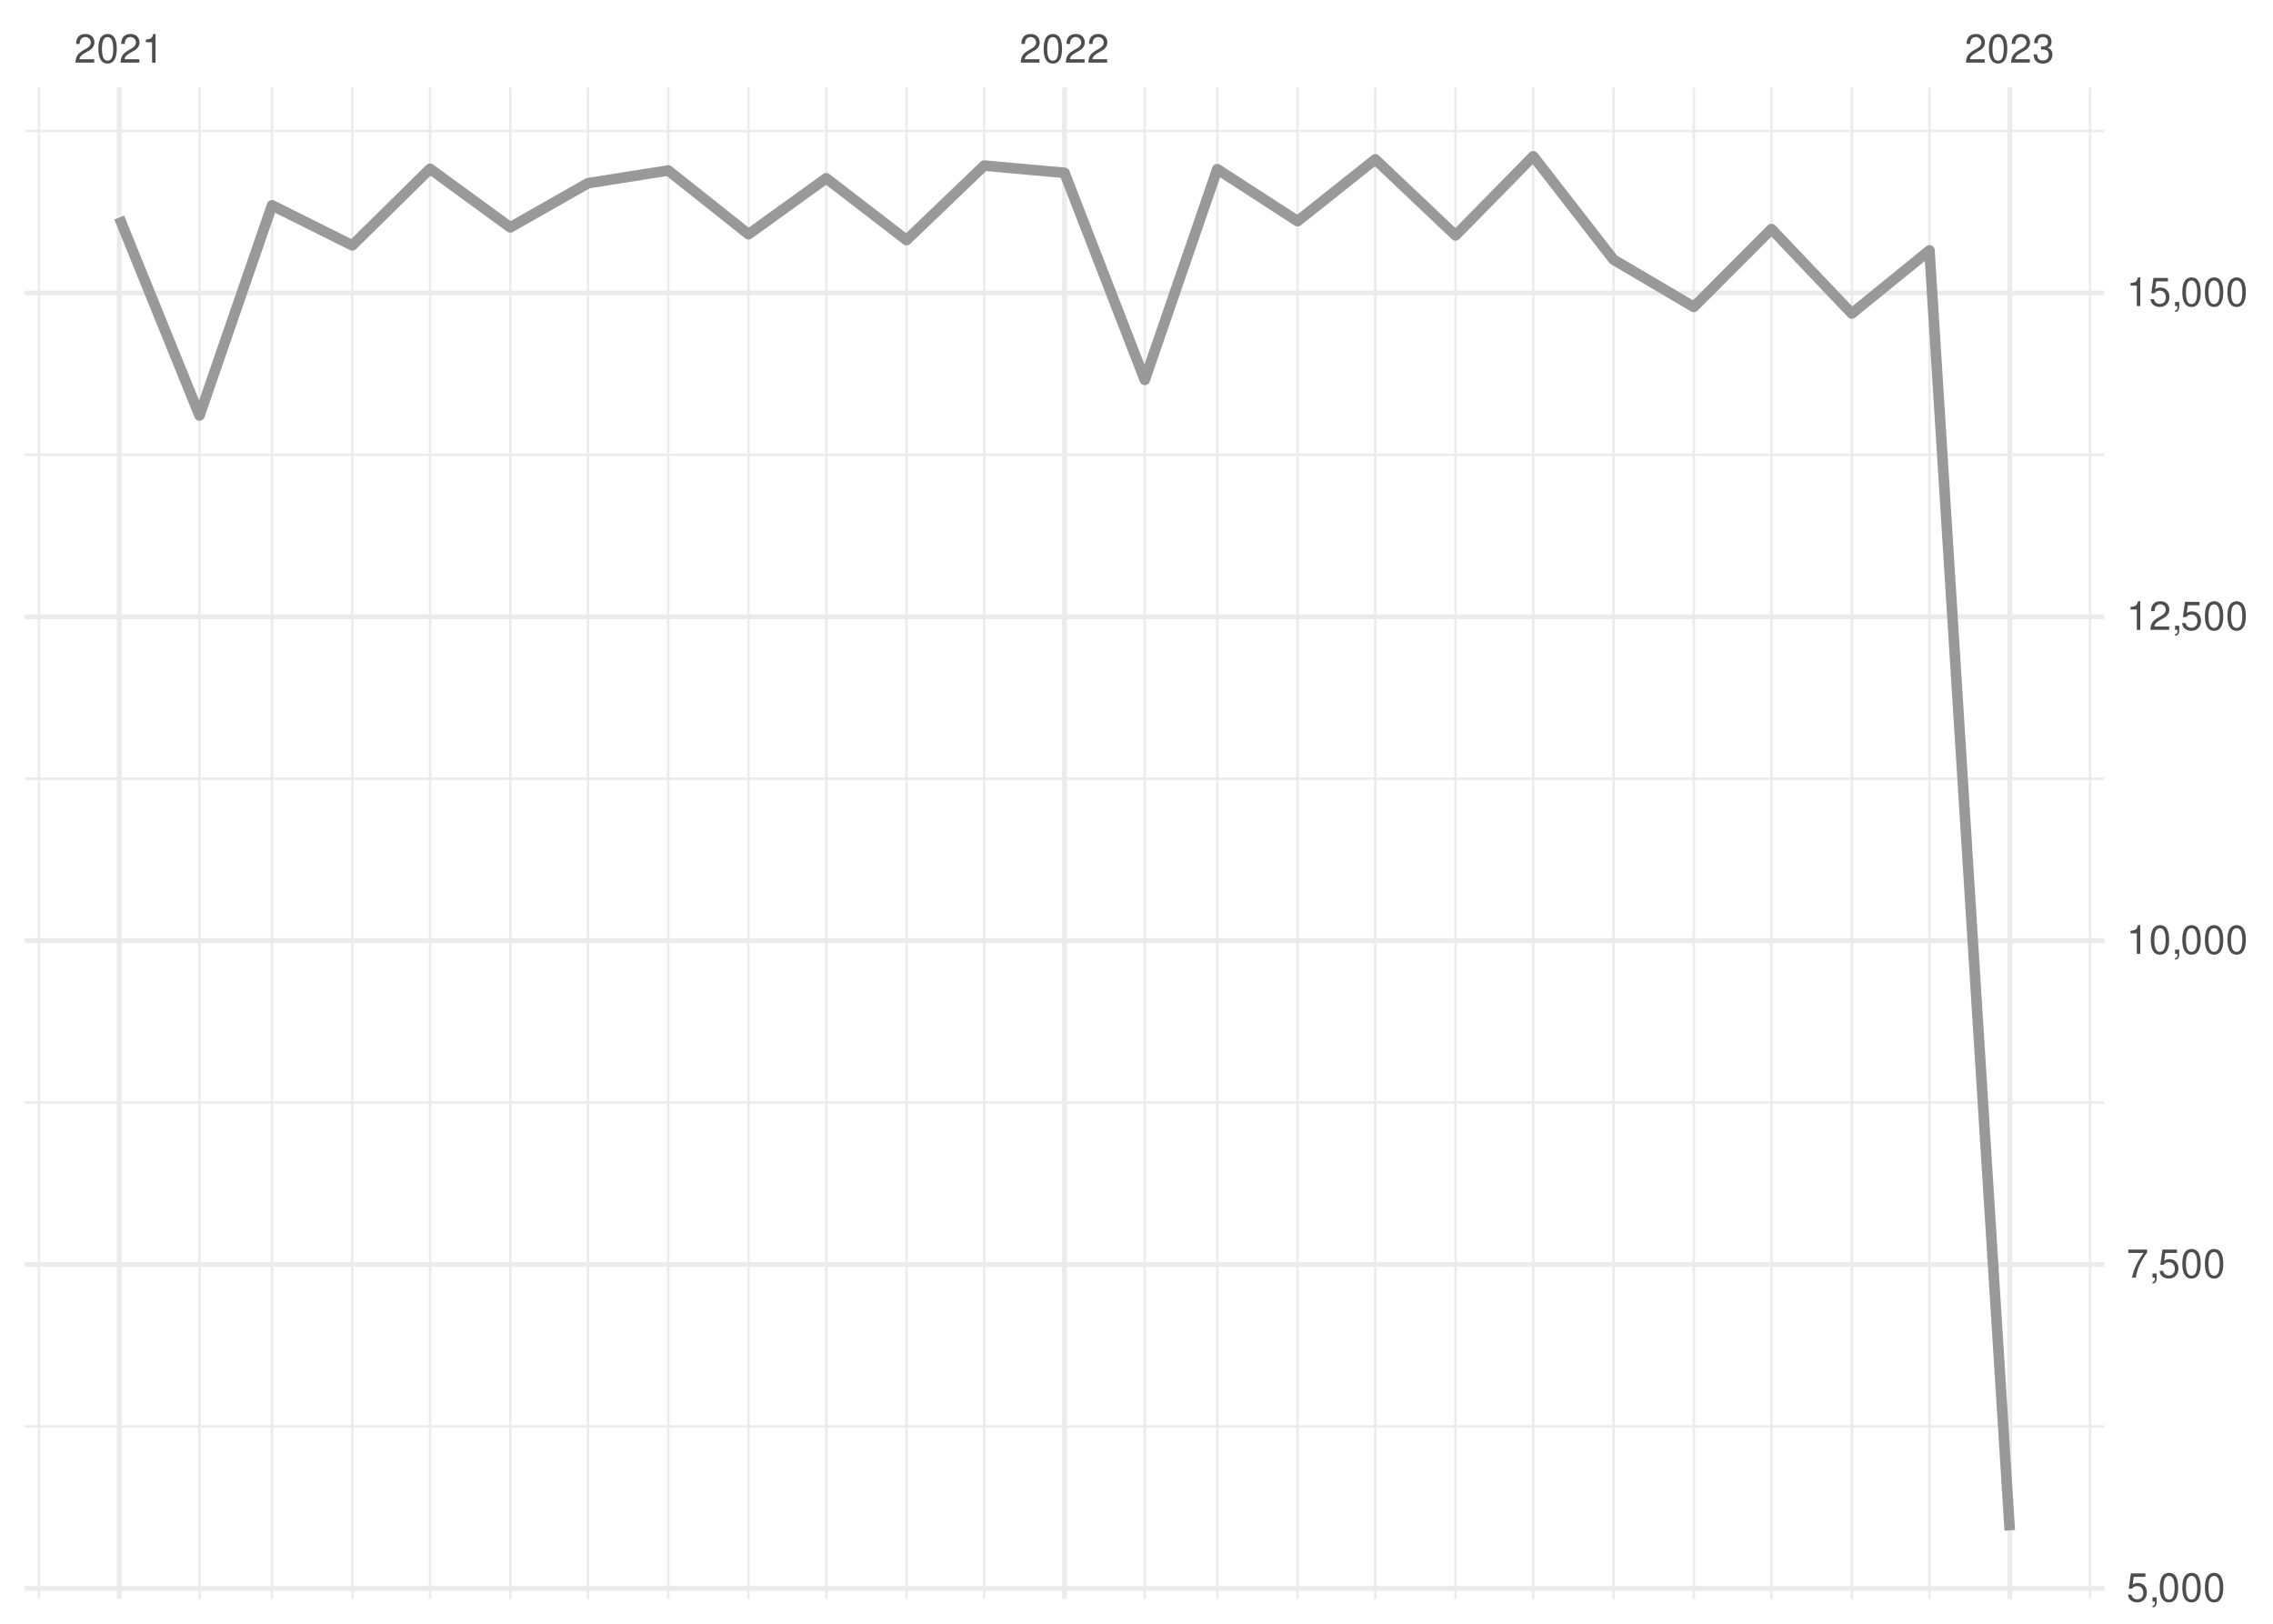
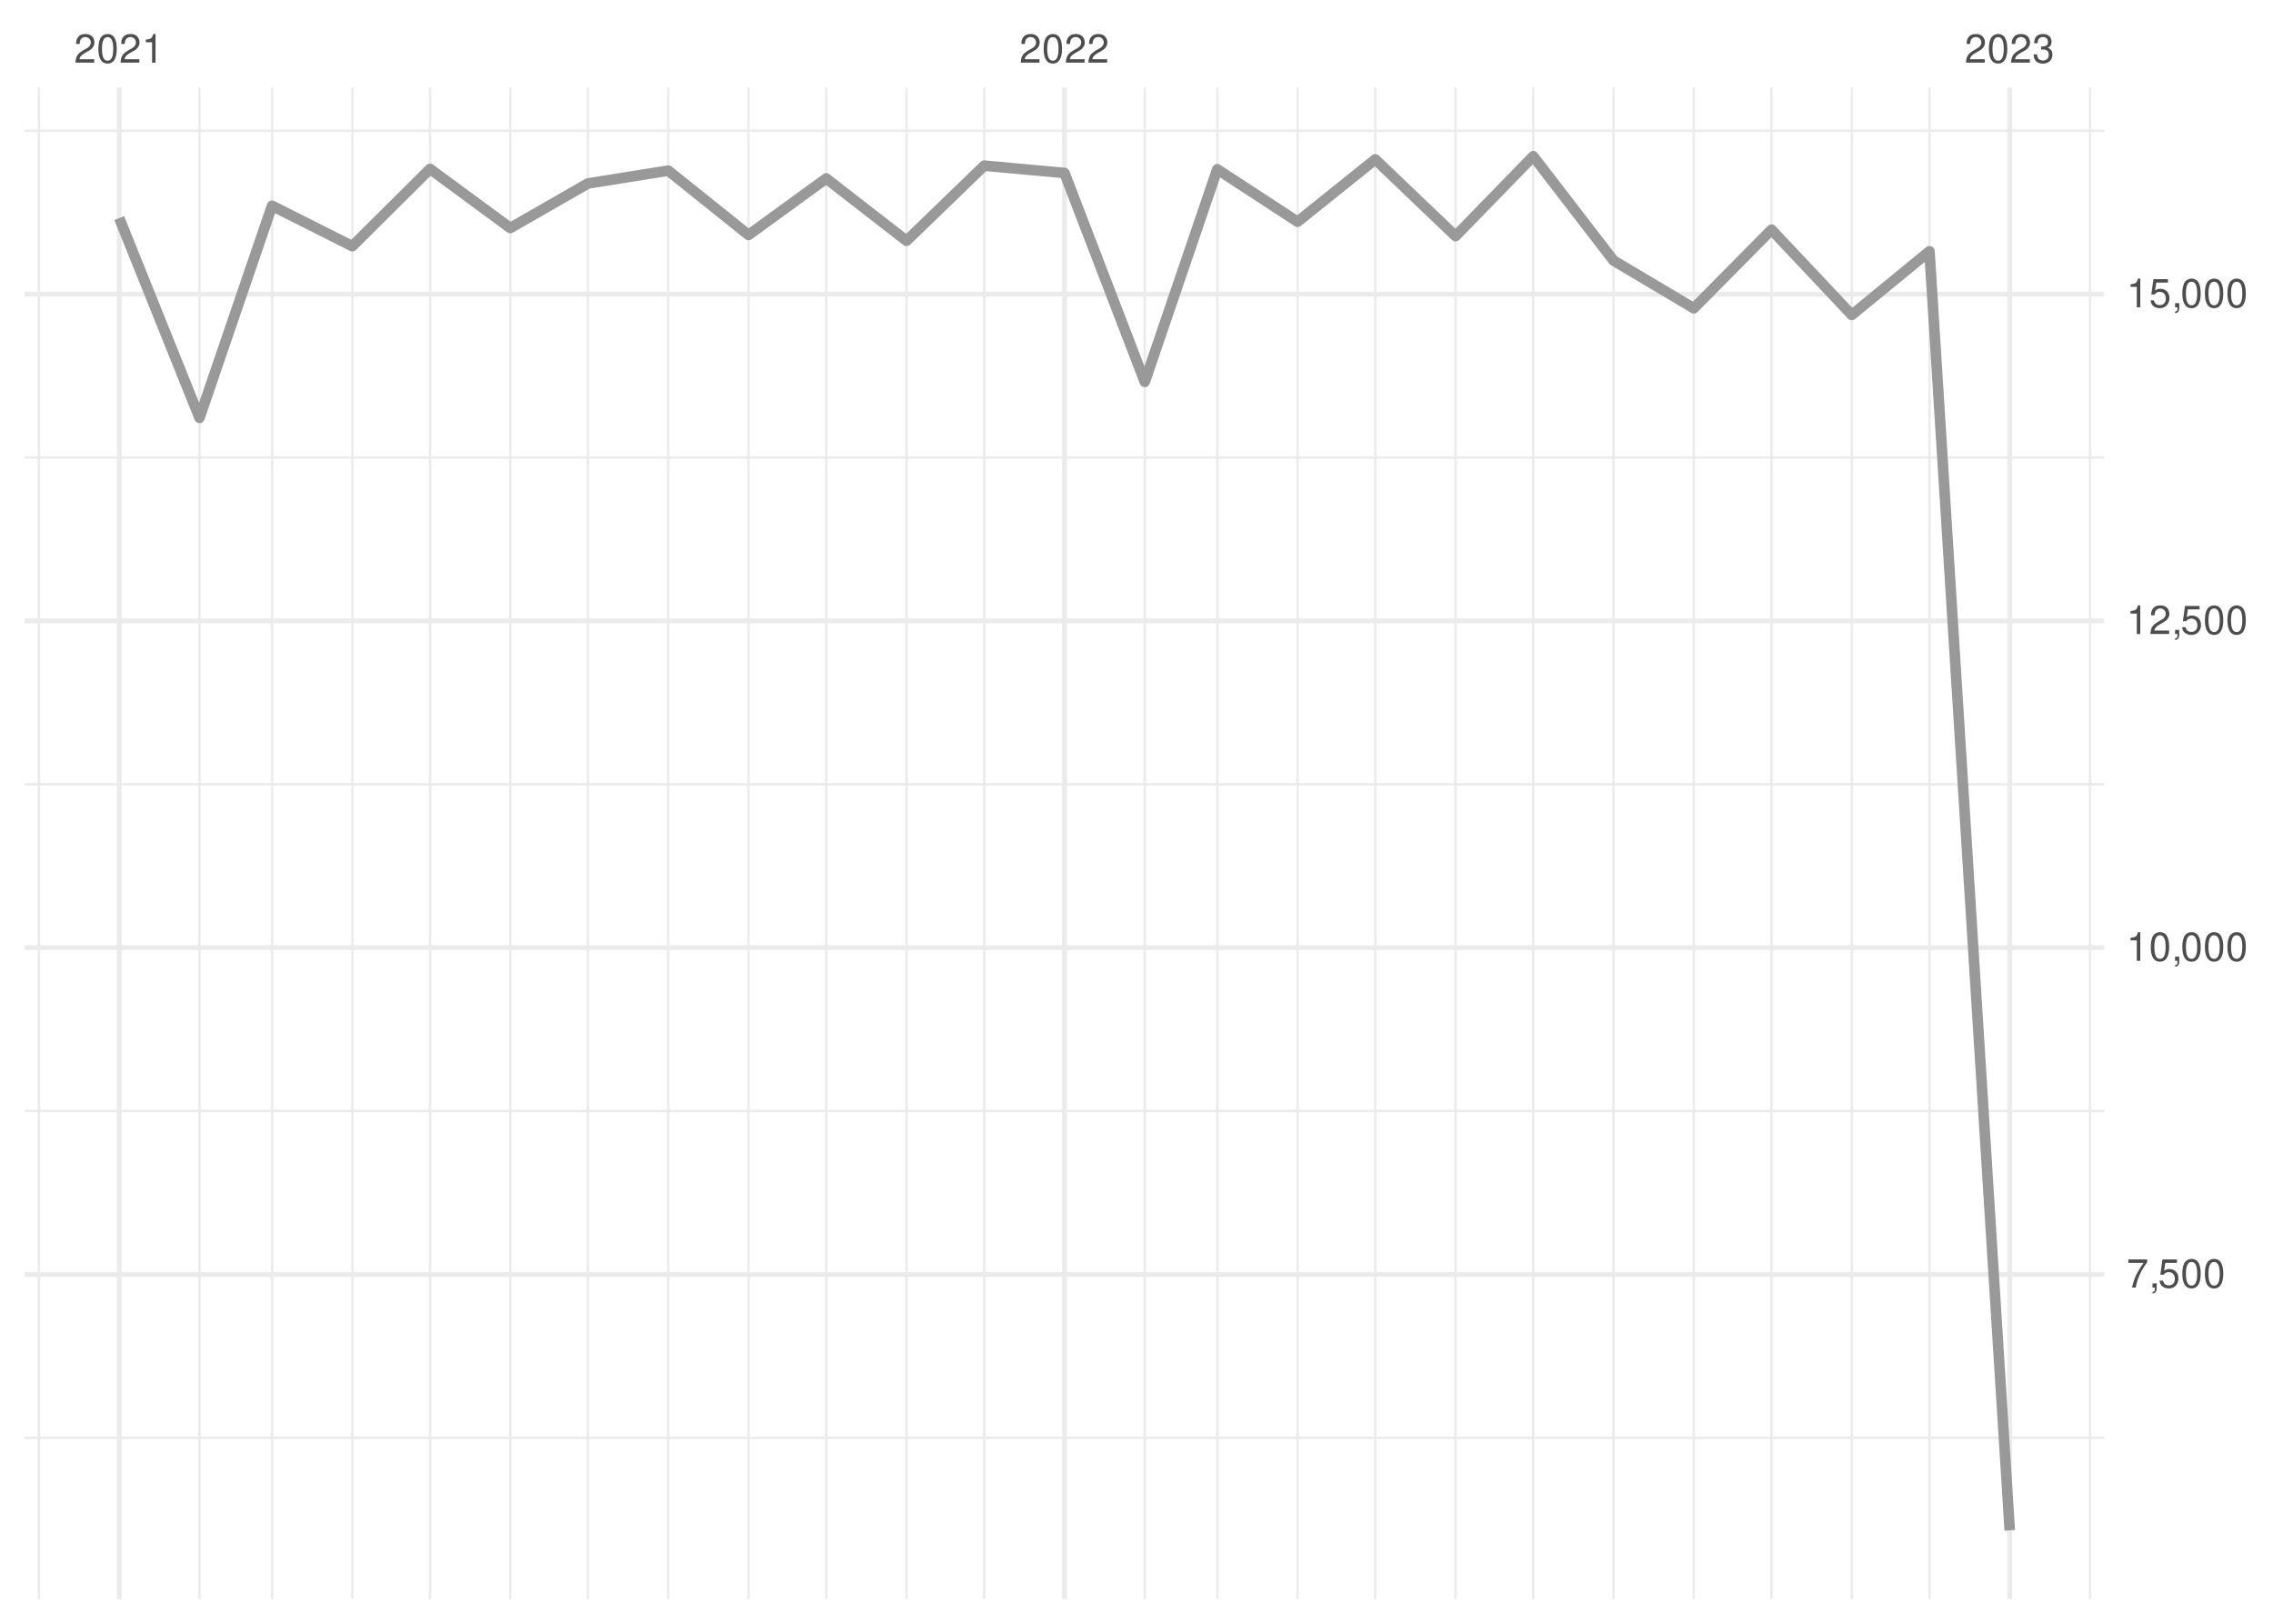
<svg xmlns="http://www.w3.org/2000/svg" xmlns:xlink="http://www.w3.org/1999/xlink" width="504pt" height="360pt" viewBox="0 0 504 360" version="1.1">
  <defs>
    <g>
      <symbol overflow="visible" id="glyph0-0">
        <path style="stroke:none;" d="" />
      </symbol>
      <symbol overflow="visible" id="glyph0-1">
        <path style="stroke:none;" d="M 4.453 -0.766 L 1.172 -0.766 C 1.25 -1.297 1.531 -1.625 2.297 -2.094 L 3.172 -2.594 C 4.047 -3.062 4.5 -3.719 4.5 -4.5 C 4.5 -5.031 4.281 -5.531 3.922 -5.875 C 3.547 -6.203 3.094 -6.359 2.5 -6.359 C 1.703 -6.359 1.125 -6.078 0.781 -5.531 C 0.547 -5.203 0.453 -4.797 0.438 -4.156 L 1.219 -4.156 C 1.234 -4.594 1.297 -4.844 1.406 -5.062 C 1.594 -5.438 2 -5.688 2.469 -5.688 C 3.172 -5.688 3.703 -5.172 3.703 -4.484 C 3.703 -3.969 3.406 -3.531 2.859 -3.219 L 2.047 -2.75 C 0.75 -2 0.375 -1.406 0.297 -0.016 L 4.453 -0.016 Z M 4.453 -0.766 " />
      </symbol>
      <symbol overflow="visible" id="glyph0-2">
        <path style="stroke:none;" d="M 2.422 -6.359 C 1.844 -6.359 1.312 -6.094 0.984 -5.672 C 0.578 -5.109 0.375 -4.25 0.375 -3.078 C 0.375 -0.938 1.078 0.203 2.422 0.203 C 3.734 0.203 4.453 -0.938 4.453 -3.031 C 4.453 -4.25 4.266 -5.078 3.859 -5.672 C 3.531 -6.109 3.016 -6.359 2.422 -6.359 Z M 2.422 -5.672 C 3.25 -5.672 3.672 -4.828 3.672 -3.094 C 3.672 -1.281 3.266 -0.438 2.406 -0.438 C 1.578 -0.438 1.172 -1.312 1.172 -3.062 C 1.172 -4.828 1.578 -5.672 2.422 -5.672 Z M 2.422 -5.672 " />
      </symbol>
      <symbol overflow="visible" id="glyph0-3">
        <path style="stroke:none;" d="M 2.281 -4.531 L 2.281 0 L 3.047 0 L 3.047 -6.359 L 2.547 -6.359 C 2.266 -5.391 2.094 -5.25 0.891 -5.094 L 0.891 -4.531 Z M 2.281 -4.531 " />
      </symbol>
      <symbol overflow="visible" id="glyph0-4">
        <path style="stroke:none;" d="M 1.938 -2.922 L 2.359 -2.922 C 3.203 -2.922 3.656 -2.531 3.656 -1.766 C 3.656 -0.969 3.172 -0.484 2.375 -0.484 C 1.516 -0.484 1.109 -0.922 1.062 -1.844 L 0.281 -1.844 C 0.312 -1.344 0.406 -1 0.547 -0.719 C 0.875 -0.109 1.484 0.203 2.344 0.203 C 3.625 0.203 4.453 -0.578 4.453 -1.781 C 4.453 -2.594 4.141 -3.031 3.391 -3.297 C 3.969 -3.531 4.266 -3.969 4.266 -4.609 C 4.266 -5.703 3.547 -6.359 2.359 -6.359 C 1.109 -6.359 0.438 -5.656 0.406 -4.312 L 1.188 -4.312 C 1.203 -4.703 1.234 -4.922 1.328 -5.109 C 1.5 -5.469 1.891 -5.688 2.375 -5.688 C 3.062 -5.688 3.469 -5.266 3.469 -4.578 C 3.469 -4.141 3.312 -3.859 2.969 -3.719 C 2.766 -3.625 2.484 -3.594 1.938 -3.578 Z M 1.938 -2.922 " />
      </symbol>
      <symbol overflow="visible" id="glyph0-5">
-         <path style="stroke:none;" d="M 4.188 -6.234 L 0.969 -6.234 L 0.5 -2.844 L 1.219 -2.844 C 1.578 -3.266 1.875 -3.422 2.359 -3.422 C 3.203 -3.422 3.719 -2.844 3.719 -1.922 C 3.719 -1.031 3.203 -0.484 2.359 -0.484 C 1.688 -0.484 1.266 -0.828 1.078 -1.531 L 0.312 -1.531 C 0.406 -1.016 0.5 -0.781 0.688 -0.547 C 1.031 -0.078 1.672 0.203 2.375 0.203 C 3.641 0.203 4.516 -0.719 4.516 -2.031 C 4.516 -3.266 3.688 -4.109 2.5 -4.109 C 2.062 -4.109 1.703 -4 1.344 -3.734 L 1.594 -5.469 L 4.188 -5.469 Z M 4.188 -6.234 " />
+         <path style="stroke:none;" d="M 4.578 -6.234 L 0.406 -6.234 L 0.406 -5.469 L 3.781 -5.469 C 2.281 -3.359 1.688 -2.047 1.219 0 L 2.047 0 C 2.391 -2 3.172 -3.719 4.578 -5.594 Z M 4.578 -6.234 " />
      </symbol>
      <symbol overflow="visible" id="glyph0-6">
        <path style="stroke:none;" d="M 0.766 -0.922 L 0.766 0 L 1.297 0 L 1.297 0.156 C 1.297 0.766 1.172 0.938 0.766 0.953 L 0.766 1.297 C 1.344 1.312 1.688 0.891 1.688 0.141 L 1.688 -0.922 Z M 0.766 -0.922 " />
      </symbol>
      <symbol overflow="visible" id="glyph0-7">
-         <path style="stroke:none;" d="M 4.578 -6.234 L 0.406 -6.234 L 0.406 -5.469 L 3.781 -5.469 C 2.281 -3.359 1.688 -2.047 1.219 0 L 2.047 0 C 2.391 -2 3.172 -3.719 4.578 -5.594 Z M 4.578 -6.234 " />
+         <path style="stroke:none;" d="M 4.188 -6.234 L 0.969 -6.234 L 0.5 -2.844 L 1.219 -2.844 C 1.578 -3.266 1.875 -3.422 2.359 -3.422 C 3.203 -3.422 3.719 -2.844 3.719 -1.922 C 3.719 -1.031 3.203 -0.484 2.359 -0.484 C 1.688 -0.484 1.266 -0.828 1.078 -1.531 L 0.312 -1.531 C 0.406 -1.016 0.5 -0.781 0.688 -0.547 C 1.031 -0.078 1.672 0.203 2.375 0.203 C 3.641 0.203 4.516 -0.719 4.516 -2.031 C 4.516 -3.266 3.688 -4.109 2.5 -4.109 C 2.062 -4.109 1.703 -4 1.344 -3.734 L 1.594 -5.469 L 4.188 -5.469 Z M 4.188 -6.234 " />
      </symbol>
    </g>
    <clipPath id="clip1">
-       <path d="M 5.48 315 L 466.59 315 L 466.59 317 L 5.48 317 Z M 5.48 315 " />
+       <path d="M 5.48 318 L 466.59 318 L 466.59 320 L 5.48 320 Z M 5.48 318 " />
    </clipPath>
    <clipPath id="clip2">
-       <path d="M 5.48 244 L 466.59 244 L 466.59 245 L 5.48 245 Z M 5.48 244 " />
+       <path d="M 5.48 246 L 466.59 246 L 466.59 247 L 5.48 247 Z M 5.48 246 " />
    </clipPath>
    <clipPath id="clip3">
-       <path d="M 5.48 172 L 466.59 172 L 466.59 173 L 5.48 173 Z M 5.48 172 " />
+       <path d="M 5.48 173 L 466.59 173 L 466.59 175 L 5.48 175 Z M 5.48 173 " />
    </clipPath>
    <clipPath id="clip4">
-       <path d="M 5.48 100 L 466.59 100 L 466.59 102 L 5.48 102 Z M 5.48 100 " />
+       <path d="M 5.48 101 L 466.59 101 L 466.59 102 L 5.48 102 Z M 5.48 101 " />
    </clipPath>
    <clipPath id="clip5">
      <path d="M 5.48 28 L 466.59 28 L 466.59 30 L 5.48 30 Z M 5.48 28 " />
    </clipPath>
    <clipPath id="clip6">
      <path d="M 8 19.41 L 9 19.41 L 9 354.52 L 8 354.52 Z M 8 19.41 " />
    </clipPath>
    <clipPath id="clip7">
      <path d="M 43 19.41 L 45 19.41 L 45 354.52 L 43 354.52 Z M 43 19.41 " />
    </clipPath>
    <clipPath id="clip8">
      <path d="M 60 19.41 L 61 19.41 L 61 354.52 L 60 354.52 Z M 60 19.41 " />
    </clipPath>
    <clipPath id="clip9">
      <path d="M 77 19.41 L 79 19.41 L 79 354.52 L 77 354.52 Z M 77 19.41 " />
    </clipPath>
    <clipPath id="clip10">
      <path d="M 95 19.41 L 96 19.41 L 96 354.52 L 95 354.52 Z M 95 19.41 " />
    </clipPath>
    <clipPath id="clip11">
      <path d="M 112 19.41 L 114 19.41 L 114 354.52 L 112 354.52 Z M 112 19.41 " />
    </clipPath>
    <clipPath id="clip12">
      <path d="M 130 19.41 L 131 19.41 L 131 354.52 L 130 354.52 Z M 130 19.41 " />
    </clipPath>
    <clipPath id="clip13">
      <path d="M 147 19.41 L 149 19.41 L 149 354.52 L 147 354.52 Z M 147 19.41 " />
    </clipPath>
    <clipPath id="clip14">
      <path d="M 165 19.41 L 167 19.41 L 167 354.52 L 165 354.52 Z M 165 19.41 " />
    </clipPath>
    <clipPath id="clip15">
      <path d="M 182 19.41 L 184 19.41 L 184 354.52 L 182 354.52 Z M 182 19.41 " />
    </clipPath>
    <clipPath id="clip16">
      <path d="M 200 19.41 L 202 19.41 L 202 354.52 L 200 354.52 Z M 200 19.41 " />
    </clipPath>
    <clipPath id="clip17">
      <path d="M 217 19.41 L 219 19.41 L 219 354.52 L 217 354.52 Z M 217 19.41 " />
    </clipPath>
    <clipPath id="clip18">
      <path d="M 253 19.41 L 255 19.41 L 255 354.52 L 253 354.52 Z M 253 19.41 " />
    </clipPath>
    <clipPath id="clip19">
      <path d="M 269 19.41 L 271 19.41 L 271 354.52 L 269 354.52 Z M 269 19.41 " />
    </clipPath>
    <clipPath id="clip20">
      <path d="M 287 19.41 L 288 19.41 L 288 354.52 L 287 354.52 Z M 287 19.41 " />
    </clipPath>
    <clipPath id="clip21">
      <path d="M 304 19.41 L 306 19.41 L 306 354.52 L 304 354.52 Z M 304 19.41 " />
    </clipPath>
    <clipPath id="clip22">
      <path d="M 322 19.41 L 324 19.41 L 324 354.52 L 322 354.52 Z M 322 19.41 " />
    </clipPath>
    <clipPath id="clip23">
      <path d="M 339 19.41 L 341 19.41 L 341 354.52 L 339 354.52 Z M 339 19.41 " />
    </clipPath>
    <clipPath id="clip24">
      <path d="M 357 19.41 L 359 19.41 L 359 354.52 L 357 354.52 Z M 357 19.41 " />
    </clipPath>
    <clipPath id="clip25">
      <path d="M 375 19.41 L 376 19.41 L 376 354.52 L 375 354.52 Z M 375 19.41 " />
    </clipPath>
    <clipPath id="clip26">
      <path d="M 392 19.41 L 394 19.41 L 394 354.52 L 392 354.52 Z M 392 19.41 " />
    </clipPath>
    <clipPath id="clip27">
      <path d="M 410 19.41 L 411 19.41 L 411 354.52 L 410 354.52 Z M 410 19.41 " />
    </clipPath>
    <clipPath id="clip28">
      <path d="M 427 19.41 L 429 19.41 L 429 354.52 L 427 354.52 Z M 427 19.41 " />
    </clipPath>
    <clipPath id="clip29">
      <path d="M 463 19.41 L 464 19.41 L 464 354.52 L 463 354.52 Z M 463 19.41 " />
    </clipPath>
    <clipPath id="clip30">
-       <path d="M 5.48 351 L 466.59 351 L 466.59 353 L 5.48 353 Z M 5.48 351 " />
+       <path d="M 5.48 282 L 466.59 282 L 466.59 284 L 5.48 284 Z M 5.48 282 " />
    </clipPath>
    <clipPath id="clip31">
-       <path d="M 5.48 279 L 466.59 279 L 466.59 281 L 5.48 281 Z M 5.48 279 " />
+       <path d="M 5.48 209 L 466.59 209 L 466.59 211 L 5.48 211 Z M 5.48 209 " />
    </clipPath>
    <clipPath id="clip32">
-       <path d="M 5.48 208 L 466.59 208 L 466.59 210 L 5.48 210 Z M 5.48 208 " />
+       <path d="M 5.48 137 L 466.59 137 L 466.59 139 L 5.48 139 Z M 5.48 137 " />
    </clipPath>
    <clipPath id="clip33">
-       <path d="M 5.48 136 L 466.59 136 L 466.59 138 L 5.48 138 Z M 5.48 136 " />
+       <path d="M 5.48 64 L 466.59 64 L 466.59 66 L 5.48 66 Z M 5.48 64 " />
    </clipPath>
    <clipPath id="clip34">
-       <path d="M 5.48 64 L 466.59 64 L 466.59 66 L 5.48 66 Z M 5.48 64 " />
+       <path d="M 25 19.41 L 27 19.41 L 27 354.52 L 25 354.52 Z M 25 19.41 " />
    </clipPath>
    <clipPath id="clip35">
-       <path d="M 25 19.41 L 27 19.41 L 27 354.52 L 25 354.52 Z M 25 19.41 " />
+       <path d="M 235 19.41 L 237 19.41 L 237 354.52 L 235 354.52 Z M 235 19.41 " />
    </clipPath>
    <clipPath id="clip36">
-       <path d="M 235 19.41 L 237 19.41 L 237 354.52 L 235 354.52 Z M 235 19.41 " />
-     </clipPath>
-     <clipPath id="clip37">
      <path d="M 445 19.41 L 447 19.41 L 447 354.52 L 445 354.52 Z M 445 19.41 " />
    </clipPath>
  </defs>
  <g id="surface26">
    <rect x="0" y="0" width="504" height="360" style="fill:rgb(100%,100%,100%);fill-opacity:1;stroke:none;" />
    <g clip-path="url(#clip1)" clip-rule="nonzero">
-       <path style="fill:none;stroke-width:0.533;stroke-linecap:butt;stroke-linejoin:round;stroke:rgb(92.157%,92.157%,92.157%);stroke-opacity:1;stroke-miterlimit:10;" d="M 5.48 316.254 L 466.59 316.254 " />
+       <path style="fill:none;stroke-width:0.533;stroke-linecap:butt;stroke-linejoin:round;stroke:rgb(92.157%,92.157%,92.157%);stroke-opacity:1;stroke-miterlimit:10;" d="M 5.48 318.773 L 466.59 318.773 " />
    </g>
    <g clip-path="url(#clip2)" clip-rule="nonzero">
-       <path style="fill:none;stroke-width:0.533;stroke-linecap:butt;stroke-linejoin:round;stroke:rgb(92.157%,92.157%,92.157%);stroke-opacity:1;stroke-miterlimit:10;" d="M 5.48 244.449 L 466.59 244.449 " />
+       <path style="fill:none;stroke-width:0.533;stroke-linecap:butt;stroke-linejoin:round;stroke:rgb(92.157%,92.157%,92.157%);stroke-opacity:1;stroke-miterlimit:10;" d="M 5.48 246.328 L 466.59 246.328 " />
    </g>
    <g clip-path="url(#clip3)" clip-rule="nonzero">
-       <path style="fill:none;stroke-width:0.533;stroke-linecap:butt;stroke-linejoin:round;stroke:rgb(92.157%,92.157%,92.157%);stroke-opacity:1;stroke-miterlimit:10;" d="M 5.48 172.648 L 466.59 172.648 " />
+       <path style="fill:none;stroke-width:0.533;stroke-linecap:butt;stroke-linejoin:round;stroke:rgb(92.157%,92.157%,92.157%);stroke-opacity:1;stroke-miterlimit:10;" d="M 5.48 173.883 L 466.59 173.883 " />
    </g>
    <g clip-path="url(#clip4)" clip-rule="nonzero">
-       <path style="fill:none;stroke-width:0.533;stroke-linecap:butt;stroke-linejoin:round;stroke:rgb(92.157%,92.157%,92.157%);stroke-opacity:1;stroke-miterlimit:10;" d="M 5.48 100.844 L 466.59 100.844 " />
+       <path style="fill:none;stroke-width:0.533;stroke-linecap:butt;stroke-linejoin:round;stroke:rgb(92.157%,92.157%,92.157%);stroke-opacity:1;stroke-miterlimit:10;" d="M 5.48 101.438 L 466.59 101.438 " />
    </g>
    <g clip-path="url(#clip5)" clip-rule="nonzero">
-       <path style="fill:none;stroke-width:0.533;stroke-linecap:butt;stroke-linejoin:round;stroke:rgb(92.157%,92.157%,92.157%);stroke-opacity:1;stroke-miterlimit:10;" d="M 5.48 29.043 L 466.59 29.043 " />
+       <path style="fill:none;stroke-width:0.533;stroke-linecap:butt;stroke-linejoin:round;stroke:rgb(92.157%,92.157%,92.157%);stroke-opacity:1;stroke-miterlimit:10;" d="M 5.48 28.992 L 466.59 28.992 " />
    </g>
    <g clip-path="url(#clip6)" clip-rule="nonzero">
      <path style="fill:none;stroke-width:0.533;stroke-linecap:butt;stroke-linejoin:round;stroke:rgb(92.157%,92.157%,92.157%);stroke-opacity:1;stroke-miterlimit:10;" d="M 8.637 354.52 L 8.637 19.41 " />
    </g>
    <g clip-path="url(#clip7)" clip-rule="nonzero">
      <path style="fill:none;stroke-width:0.533;stroke-linecap:butt;stroke-linejoin:round;stroke:rgb(92.157%,92.157%,92.157%);stroke-opacity:1;stroke-miterlimit:10;" d="M 44.238 354.52 L 44.238 19.41 " />
    </g>
    <g clip-path="url(#clip8)" clip-rule="nonzero">
      <path style="fill:none;stroke-width:0.533;stroke-linecap:butt;stroke-linejoin:round;stroke:rgb(92.157%,92.157%,92.157%);stroke-opacity:1;stroke-miterlimit:10;" d="M 60.32 354.52 L 60.32 19.41 " />
    </g>
    <g clip-path="url(#clip9)" clip-rule="nonzero">
      <path style="fill:none;stroke-width:0.533;stroke-linecap:butt;stroke-linejoin:round;stroke:rgb(92.157%,92.157%,92.157%);stroke-opacity:1;stroke-miterlimit:10;" d="M 78.121 354.52 L 78.121 19.41 " />
    </g>
    <g clip-path="url(#clip10)" clip-rule="nonzero">
      <path style="fill:none;stroke-width:0.533;stroke-linecap:butt;stroke-linejoin:round;stroke:rgb(92.157%,92.157%,92.157%);stroke-opacity:1;stroke-miterlimit:10;" d="M 95.348 354.52 L 95.348 19.41 " />
    </g>
    <g clip-path="url(#clip11)" clip-rule="nonzero">
      <path style="fill:none;stroke-width:0.533;stroke-linecap:butt;stroke-linejoin:round;stroke:rgb(92.157%,92.157%,92.157%);stroke-opacity:1;stroke-miterlimit:10;" d="M 113.148 354.52 L 113.148 19.41 " />
    </g>
    <g clip-path="url(#clip12)" clip-rule="nonzero">
      <path style="fill:none;stroke-width:0.533;stroke-linecap:butt;stroke-linejoin:round;stroke:rgb(92.157%,92.157%,92.157%);stroke-opacity:1;stroke-miterlimit:10;" d="M 130.375 354.52 L 130.375 19.41 " />
    </g>
    <g clip-path="url(#clip13)" clip-rule="nonzero">
      <path style="fill:none;stroke-width:0.533;stroke-linecap:butt;stroke-linejoin:round;stroke:rgb(92.157%,92.157%,92.157%);stroke-opacity:1;stroke-miterlimit:10;" d="M 148.176 354.52 L 148.176 19.41 " />
    </g>
    <g clip-path="url(#clip14)" clip-rule="nonzero">
      <path style="fill:none;stroke-width:0.533;stroke-linecap:butt;stroke-linejoin:round;stroke:rgb(92.157%,92.157%,92.157%);stroke-opacity:1;stroke-miterlimit:10;" d="M 165.977 354.52 L 165.977 19.41 " />
    </g>
    <g clip-path="url(#clip15)" clip-rule="nonzero">
      <path style="fill:none;stroke-width:0.533;stroke-linecap:butt;stroke-linejoin:round;stroke:rgb(92.157%,92.157%,92.157%);stroke-opacity:1;stroke-miterlimit:10;" d="M 183.203 354.52 L 183.203 19.41 " />
    </g>
    <g clip-path="url(#clip16)" clip-rule="nonzero">
      <path style="fill:none;stroke-width:0.533;stroke-linecap:butt;stroke-linejoin:round;stroke:rgb(92.157%,92.157%,92.157%);stroke-opacity:1;stroke-miterlimit:10;" d="M 201.008 354.52 L 201.008 19.41 " />
    </g>
    <g clip-path="url(#clip17)" clip-rule="nonzero">
      <path style="fill:none;stroke-width:0.533;stroke-linecap:butt;stroke-linejoin:round;stroke:rgb(92.157%,92.157%,92.157%);stroke-opacity:1;stroke-miterlimit:10;" d="M 218.234 354.52 L 218.234 19.41 " />
    </g>
    <g clip-path="url(#clip18)" clip-rule="nonzero">
      <path style="fill:none;stroke-width:0.533;stroke-linecap:butt;stroke-linejoin:round;stroke:rgb(92.157%,92.157%,92.157%);stroke-opacity:1;stroke-miterlimit:10;" d="M 253.836 354.52 L 253.836 19.41 " />
    </g>
    <g clip-path="url(#clip19)" clip-rule="nonzero">
      <path style="fill:none;stroke-width:0.533;stroke-linecap:butt;stroke-linejoin:round;stroke:rgb(92.157%,92.157%,92.157%);stroke-opacity:1;stroke-miterlimit:10;" d="M 269.914 354.52 L 269.914 19.41 " />
    </g>
    <g clip-path="url(#clip20)" clip-rule="nonzero">
      <path style="fill:none;stroke-width:0.533;stroke-linecap:butt;stroke-linejoin:round;stroke:rgb(92.157%,92.157%,92.157%);stroke-opacity:1;stroke-miterlimit:10;" d="M 287.715 354.52 L 287.715 19.41 " />
    </g>
    <g clip-path="url(#clip21)" clip-rule="nonzero">
      <path style="fill:none;stroke-width:0.533;stroke-linecap:butt;stroke-linejoin:round;stroke:rgb(92.157%,92.157%,92.157%);stroke-opacity:1;stroke-miterlimit:10;" d="M 304.941 354.52 L 304.941 19.41 " />
    </g>
    <g clip-path="url(#clip22)" clip-rule="nonzero">
      <path style="fill:none;stroke-width:0.533;stroke-linecap:butt;stroke-linejoin:round;stroke:rgb(92.157%,92.157%,92.157%);stroke-opacity:1;stroke-miterlimit:10;" d="M 322.742 354.52 L 322.742 19.41 " />
    </g>
    <g clip-path="url(#clip23)" clip-rule="nonzero">
      <path style="fill:none;stroke-width:0.533;stroke-linecap:butt;stroke-linejoin:round;stroke:rgb(92.157%,92.157%,92.157%);stroke-opacity:1;stroke-miterlimit:10;" d="M 339.969 354.52 L 339.969 19.41 " />
    </g>
    <g clip-path="url(#clip24)" clip-rule="nonzero">
      <path style="fill:none;stroke-width:0.533;stroke-linecap:butt;stroke-linejoin:round;stroke:rgb(92.157%,92.157%,92.157%);stroke-opacity:1;stroke-miterlimit:10;" d="M 357.773 354.52 L 357.773 19.41 " />
    </g>
    <g clip-path="url(#clip25)" clip-rule="nonzero">
      <path style="fill:none;stroke-width:0.533;stroke-linecap:butt;stroke-linejoin:round;stroke:rgb(92.157%,92.157%,92.157%);stroke-opacity:1;stroke-miterlimit:10;" d="M 375.574 354.52 L 375.574 19.41 " />
    </g>
    <g clip-path="url(#clip26)" clip-rule="nonzero">
      <path style="fill:none;stroke-width:0.533;stroke-linecap:butt;stroke-linejoin:round;stroke:rgb(92.157%,92.157%,92.157%);stroke-opacity:1;stroke-miterlimit:10;" d="M 392.801 354.52 L 392.801 19.41 " />
    </g>
    <g clip-path="url(#clip27)" clip-rule="nonzero">
      <path style="fill:none;stroke-width:0.533;stroke-linecap:butt;stroke-linejoin:round;stroke:rgb(92.157%,92.157%,92.157%);stroke-opacity:1;stroke-miterlimit:10;" d="M 410.602 354.52 L 410.602 19.41 " />
    </g>
    <g clip-path="url(#clip28)" clip-rule="nonzero">
      <path style="fill:none;stroke-width:0.533;stroke-linecap:butt;stroke-linejoin:round;stroke:rgb(92.157%,92.157%,92.157%);stroke-opacity:1;stroke-miterlimit:10;" d="M 427.828 354.52 L 427.828 19.41 " />
    </g>
    <g clip-path="url(#clip29)" clip-rule="nonzero">
      <path style="fill:none;stroke-width:0.533;stroke-linecap:butt;stroke-linejoin:round;stroke:rgb(92.157%,92.157%,92.157%);stroke-opacity:1;stroke-miterlimit:10;" d="M 463.43 354.52 L 463.43 19.41 " />
    </g>
    <g clip-path="url(#clip30)" clip-rule="nonzero">
-       <path style="fill:none;stroke-width:1.067;stroke-linecap:butt;stroke-linejoin:round;stroke:rgb(92.157%,92.157%,92.157%);stroke-opacity:1;stroke-miterlimit:10;" d="M 5.48 352.156 L 466.59 352.156 " />
+       <path style="fill:none;stroke-width:1.067;stroke-linecap:butt;stroke-linejoin:round;stroke:rgb(92.157%,92.157%,92.157%);stroke-opacity:1;stroke-miterlimit:10;" d="M 5.48 282.551 L 466.59 282.551 " />
    </g>
    <g clip-path="url(#clip31)" clip-rule="nonzero">
-       <path style="fill:none;stroke-width:1.067;stroke-linecap:butt;stroke-linejoin:round;stroke:rgb(92.157%,92.157%,92.157%);stroke-opacity:1;stroke-miterlimit:10;" d="M 5.48 280.352 L 466.59 280.352 " />
+       <path style="fill:none;stroke-width:1.067;stroke-linecap:butt;stroke-linejoin:round;stroke:rgb(92.157%,92.157%,92.157%);stroke-opacity:1;stroke-miterlimit:10;" d="M 5.48 210.105 L 466.59 210.105 " />
    </g>
    <g clip-path="url(#clip32)" clip-rule="nonzero">
-       <path style="fill:none;stroke-width:1.067;stroke-linecap:butt;stroke-linejoin:round;stroke:rgb(92.157%,92.157%,92.157%);stroke-opacity:1;stroke-miterlimit:10;" d="M 5.48 208.551 L 466.59 208.551 " />
+       <path style="fill:none;stroke-width:1.067;stroke-linecap:butt;stroke-linejoin:round;stroke:rgb(92.157%,92.157%,92.157%);stroke-opacity:1;stroke-miterlimit:10;" d="M 5.48 137.66 L 466.59 137.66 " />
    </g>
    <g clip-path="url(#clip33)" clip-rule="nonzero">
-       <path style="fill:none;stroke-width:1.067;stroke-linecap:butt;stroke-linejoin:round;stroke:rgb(92.157%,92.157%,92.157%);stroke-opacity:1;stroke-miterlimit:10;" d="M 5.48 136.746 L 466.59 136.746 " />
+       <path style="fill:none;stroke-width:1.067;stroke-linecap:butt;stroke-linejoin:round;stroke:rgb(92.157%,92.157%,92.157%);stroke-opacity:1;stroke-miterlimit:10;" d="M 5.48 65.215 L 466.59 65.215 " />
    </g>
    <g clip-path="url(#clip34)" clip-rule="nonzero">
-       <path style="fill:none;stroke-width:1.067;stroke-linecap:butt;stroke-linejoin:round;stroke:rgb(92.157%,92.157%,92.157%);stroke-opacity:1;stroke-miterlimit:10;" d="M 5.48 64.945 L 466.59 64.945 " />
+       <path style="fill:none;stroke-width:1.067;stroke-linecap:butt;stroke-linejoin:round;stroke:rgb(92.157%,92.157%,92.157%);stroke-opacity:1;stroke-miterlimit:10;" d="M 26.438 354.52 L 26.438 19.41 " />
    </g>
    <g clip-path="url(#clip35)" clip-rule="nonzero">
-       <path style="fill:none;stroke-width:1.067;stroke-linecap:butt;stroke-linejoin:round;stroke:rgb(92.157%,92.157%,92.157%);stroke-opacity:1;stroke-miterlimit:10;" d="M 26.438 354.52 L 26.438 19.41 " />
+       <path style="fill:none;stroke-width:1.067;stroke-linecap:butt;stroke-linejoin:round;stroke:rgb(92.157%,92.157%,92.157%);stroke-opacity:1;stroke-miterlimit:10;" d="M 236.035 354.52 L 236.035 19.41 " />
    </g>
    <g clip-path="url(#clip36)" clip-rule="nonzero">
-       <path style="fill:none;stroke-width:1.067;stroke-linecap:butt;stroke-linejoin:round;stroke:rgb(92.157%,92.157%,92.157%);stroke-opacity:1;stroke-miterlimit:10;" d="M 236.035 354.52 L 236.035 19.41 " />
-     </g>
-     <g clip-path="url(#clip37)" clip-rule="nonzero">
      <path style="fill:none;stroke-width:1.067;stroke-linecap:butt;stroke-linejoin:round;stroke:rgb(92.157%,92.157%,92.157%);stroke-opacity:1;stroke-miterlimit:10;" d="M 445.629 354.52 L 445.629 19.41 " />
    </g>
-     <path style="fill:none;stroke-width:2.347;stroke-linecap:butt;stroke-linejoin:round;stroke:rgb(60%,60%,60%);stroke-opacity:1;stroke-miterlimit:10;" d="M 26.438 48.227 L 44.238 92.113 L 60.32 45.527 L 78.121 54.402 L 95.348 37.43 L 113.148 50.41 L 130.375 40.617 L 148.176 37.801 L 165.977 51.934 L 183.203 39.527 L 201.008 53.227 L 218.234 36.711 L 236.035 38.32 L 253.836 84.215 L 269.914 37.516 L 287.715 49.031 L 304.941 35.332 L 322.742 52.191 L 339.969 34.645 L 357.773 57.562 L 375.574 68.047 L 392.801 50.785 L 410.602 69.512 L 427.828 55.523 L 445.629 339.289 " />
+     <path style="fill:none;stroke-width:2.347;stroke-linecap:butt;stroke-linejoin:round;stroke:rgb(60%,60%,60%);stroke-opacity:1;stroke-miterlimit:10;" d="M 26.438 48.352 L 44.238 92.629 L 60.32 45.625 L 78.121 54.578 L 95.348 37.453 L 113.148 50.551 L 130.375 40.672 L 148.176 37.832 L 165.977 52.09 L 183.203 39.57 L 201.008 53.391 L 218.234 36.73 L 236.035 38.352 L 253.836 84.66 L 269.914 37.539 L 287.715 49.16 L 304.941 35.34 L 322.742 52.348 L 339.969 34.645 L 357.773 57.77 L 375.574 68.344 L 392.801 50.93 L 410.602 69.824 L 427.828 55.711 L 445.629 339.289 " />
    <g style="fill:rgb(30.196%,30.196%,30.196%);fill-opacity:1;">
      <use xlink:href="#glyph0-1" x="16.438" y="13.896" />
      <use xlink:href="#glyph0-2" x="21.438" y="13.896" />
      <use xlink:href="#glyph0-1" x="26.438" y="13.896" />
      <use xlink:href="#glyph0-3" x="31.438" y="13.896" />
    </g>
    <g style="fill:rgb(30.196%,30.196%,30.196%);fill-opacity:1;">
      <use xlink:href="#glyph0-1" x="226.035" y="13.896" />
      <use xlink:href="#glyph0-2" x="231.035" y="13.896" />
      <use xlink:href="#glyph0-1" x="236.035" y="13.896" />
      <use xlink:href="#glyph0-1" x="241.035" y="13.896" />
    </g>
    <g style="fill:rgb(30.196%,30.196%,30.196%);fill-opacity:1;">
      <use xlink:href="#glyph0-1" x="435.629" y="13.896" />
      <use xlink:href="#glyph0-2" x="440.629" y="13.896" />
      <use xlink:href="#glyph0-1" x="445.629" y="13.896" />
      <use xlink:href="#glyph0-4" x="450.629" y="13.896" />
    </g>
    <g style="fill:rgb(30.196%,30.196%,30.196%);fill-opacity:1;">
-       <use xlink:href="#glyph0-5" x="471.52" y="355.071" />
-       <use xlink:href="#glyph0-6" x="476.52" y="355.071" />
-       <use xlink:href="#glyph0-2" x="478.52" y="355.071" />
-       <use xlink:href="#glyph0-2" x="483.52" y="355.071" />
-       <use xlink:href="#glyph0-2" x="488.52" y="355.071" />
-     </g>
-     <g style="fill:rgb(30.196%,30.196%,30.196%);fill-opacity:1;">
-       <use xlink:href="#glyph0-7" x="471.52" y="283.267" />
-       <use xlink:href="#glyph0-6" x="476.52" y="283.267" />
-       <use xlink:href="#glyph0-5" x="478.52" y="283.267" />
-       <use xlink:href="#glyph0-2" x="483.52" y="283.267" />
-       <use xlink:href="#glyph0-2" x="488.52" y="283.267" />
-     </g>
-     <g style="fill:rgb(30.196%,30.196%,30.196%);fill-opacity:1;">
-       <use xlink:href="#glyph0-3" x="471.52" y="211.466" />
-       <use xlink:href="#glyph0-2" x="476.52" y="211.466" />
-       <use xlink:href="#glyph0-6" x="481.52" y="211.466" />
-       <use xlink:href="#glyph0-2" x="483.52" y="211.466" />
-       <use xlink:href="#glyph0-2" x="488.52" y="211.466" />
-       <use xlink:href="#glyph0-2" x="493.52" y="211.466" />
-     </g>
-     <g style="fill:rgb(30.196%,30.196%,30.196%);fill-opacity:1;">
-       <use xlink:href="#glyph0-3" x="471.52" y="139.661" />
-       <use xlink:href="#glyph0-1" x="476.52" y="139.661" />
-       <use xlink:href="#glyph0-6" x="481.52" y="139.661" />
-       <use xlink:href="#glyph0-5" x="483.52" y="139.661" />
-       <use xlink:href="#glyph0-2" x="488.52" y="139.661" />
-       <use xlink:href="#glyph0-2" x="493.52" y="139.661" />
-     </g>
-     <g style="fill:rgb(30.196%,30.196%,30.196%);fill-opacity:1;">
-       <use xlink:href="#glyph0-3" x="471.52" y="67.86" />
-       <use xlink:href="#glyph0-5" x="476.52" y="67.86" />
-       <use xlink:href="#glyph0-6" x="481.52" y="67.86" />
-       <use xlink:href="#glyph0-2" x="483.52" y="67.86" />
-       <use xlink:href="#glyph0-2" x="488.52" y="67.86" />
-       <use xlink:href="#glyph0-2" x="493.52" y="67.86" />
+       <use xlink:href="#glyph0-5" x="471.52" y="285.466" />
+       <use xlink:href="#glyph0-6" x="476.52" y="285.466" />
+       <use xlink:href="#glyph0-7" x="478.52" y="285.466" />
+       <use xlink:href="#glyph0-2" x="483.52" y="285.466" />
+       <use xlink:href="#glyph0-2" x="488.52" y="285.466" />
+     </g>
+     <g style="fill:rgb(30.196%,30.196%,30.196%);fill-opacity:1;">
+       <use xlink:href="#glyph0-3" x="471.52" y="213.021" />
+       <use xlink:href="#glyph0-2" x="476.52" y="213.021" />
+       <use xlink:href="#glyph0-6" x="481.52" y="213.021" />
+       <use xlink:href="#glyph0-2" x="483.52" y="213.021" />
+       <use xlink:href="#glyph0-2" x="488.52" y="213.021" />
+       <use xlink:href="#glyph0-2" x="493.52" y="213.021" />
+     </g>
+     <g style="fill:rgb(30.196%,30.196%,30.196%);fill-opacity:1;">
+       <use xlink:href="#glyph0-3" x="471.52" y="140.575" />
+       <use xlink:href="#glyph0-1" x="476.52" y="140.575" />
+       <use xlink:href="#glyph0-6" x="481.52" y="140.575" />
+       <use xlink:href="#glyph0-7" x="483.52" y="140.575" />
+       <use xlink:href="#glyph0-2" x="488.52" y="140.575" />
+       <use xlink:href="#glyph0-2" x="493.52" y="140.575" />
+     </g>
+     <g style="fill:rgb(30.196%,30.196%,30.196%);fill-opacity:1;">
+       <use xlink:href="#glyph0-3" x="471.52" y="68.13" />
+       <use xlink:href="#glyph0-7" x="476.52" y="68.13" />
+       <use xlink:href="#glyph0-6" x="481.52" y="68.13" />
+       <use xlink:href="#glyph0-2" x="483.52" y="68.13" />
+       <use xlink:href="#glyph0-2" x="488.52" y="68.13" />
+       <use xlink:href="#glyph0-2" x="493.52" y="68.13" />
    </g>
  </g>
</svg>
